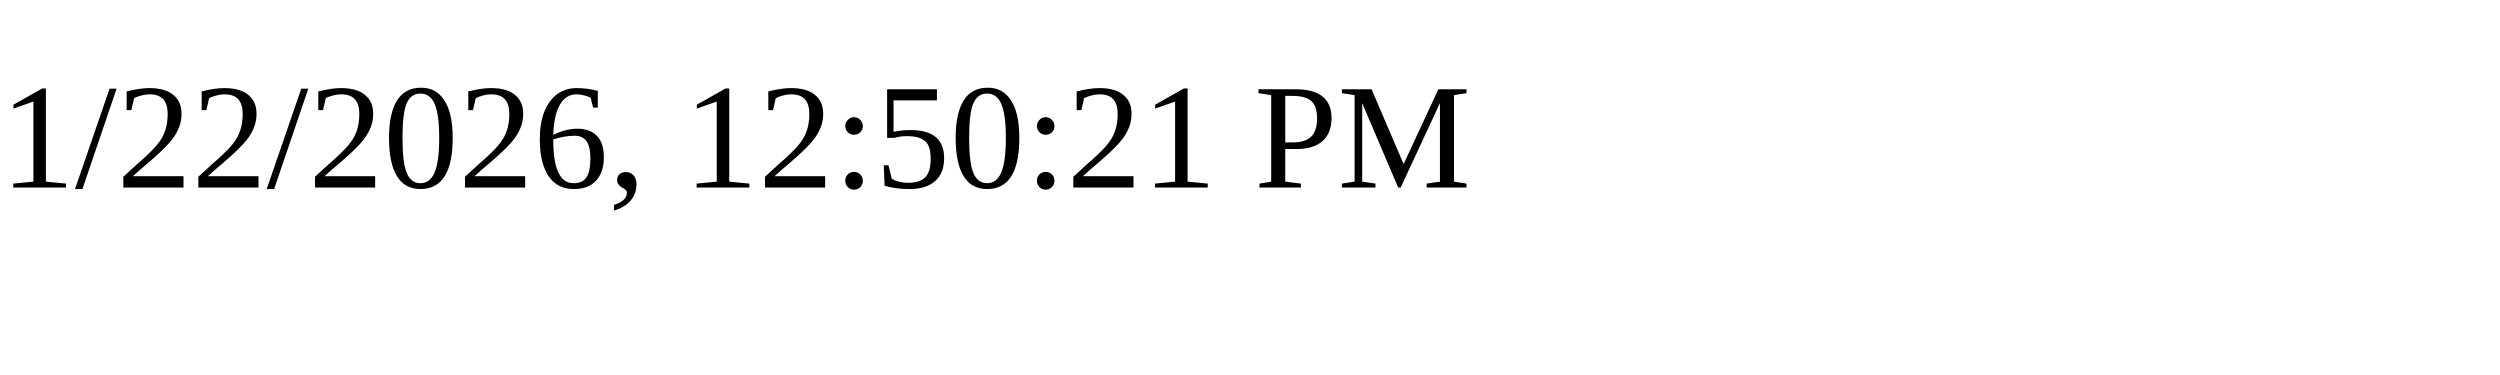
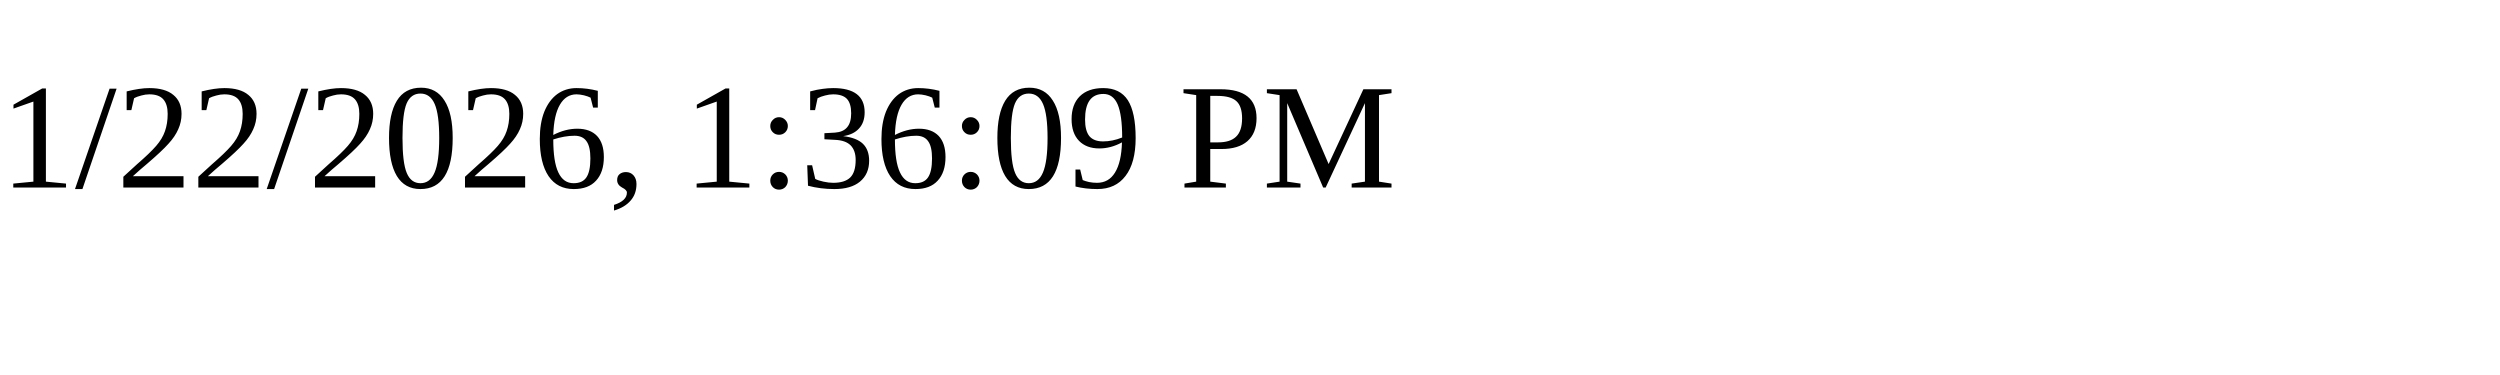
<svg xmlns="http://www.w3.org/2000/svg" height="30" width="200">
-   <text x="0" y="15">1/22/2026, 12:50:21 PM</text>
+   <text x="0" y="15">1/22/2026, 1:36:09 PM</text>
</svg>
